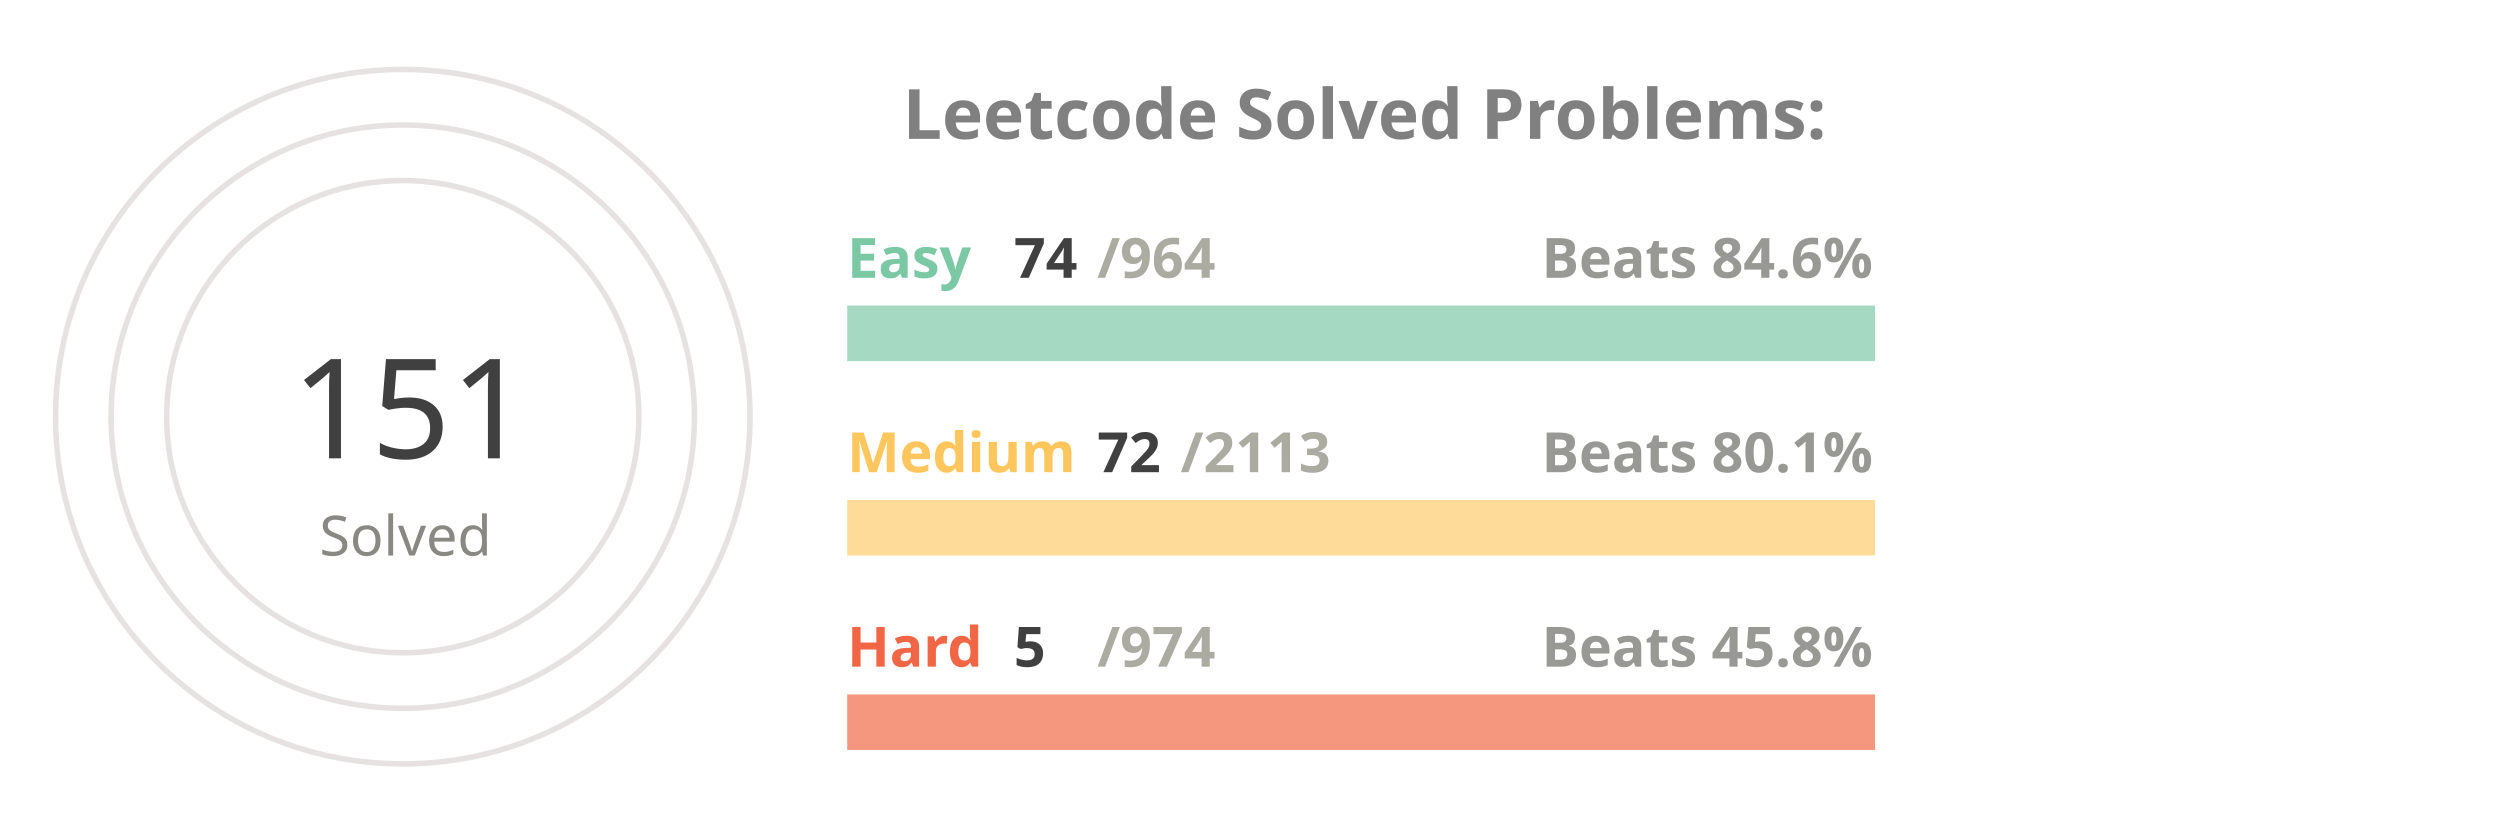
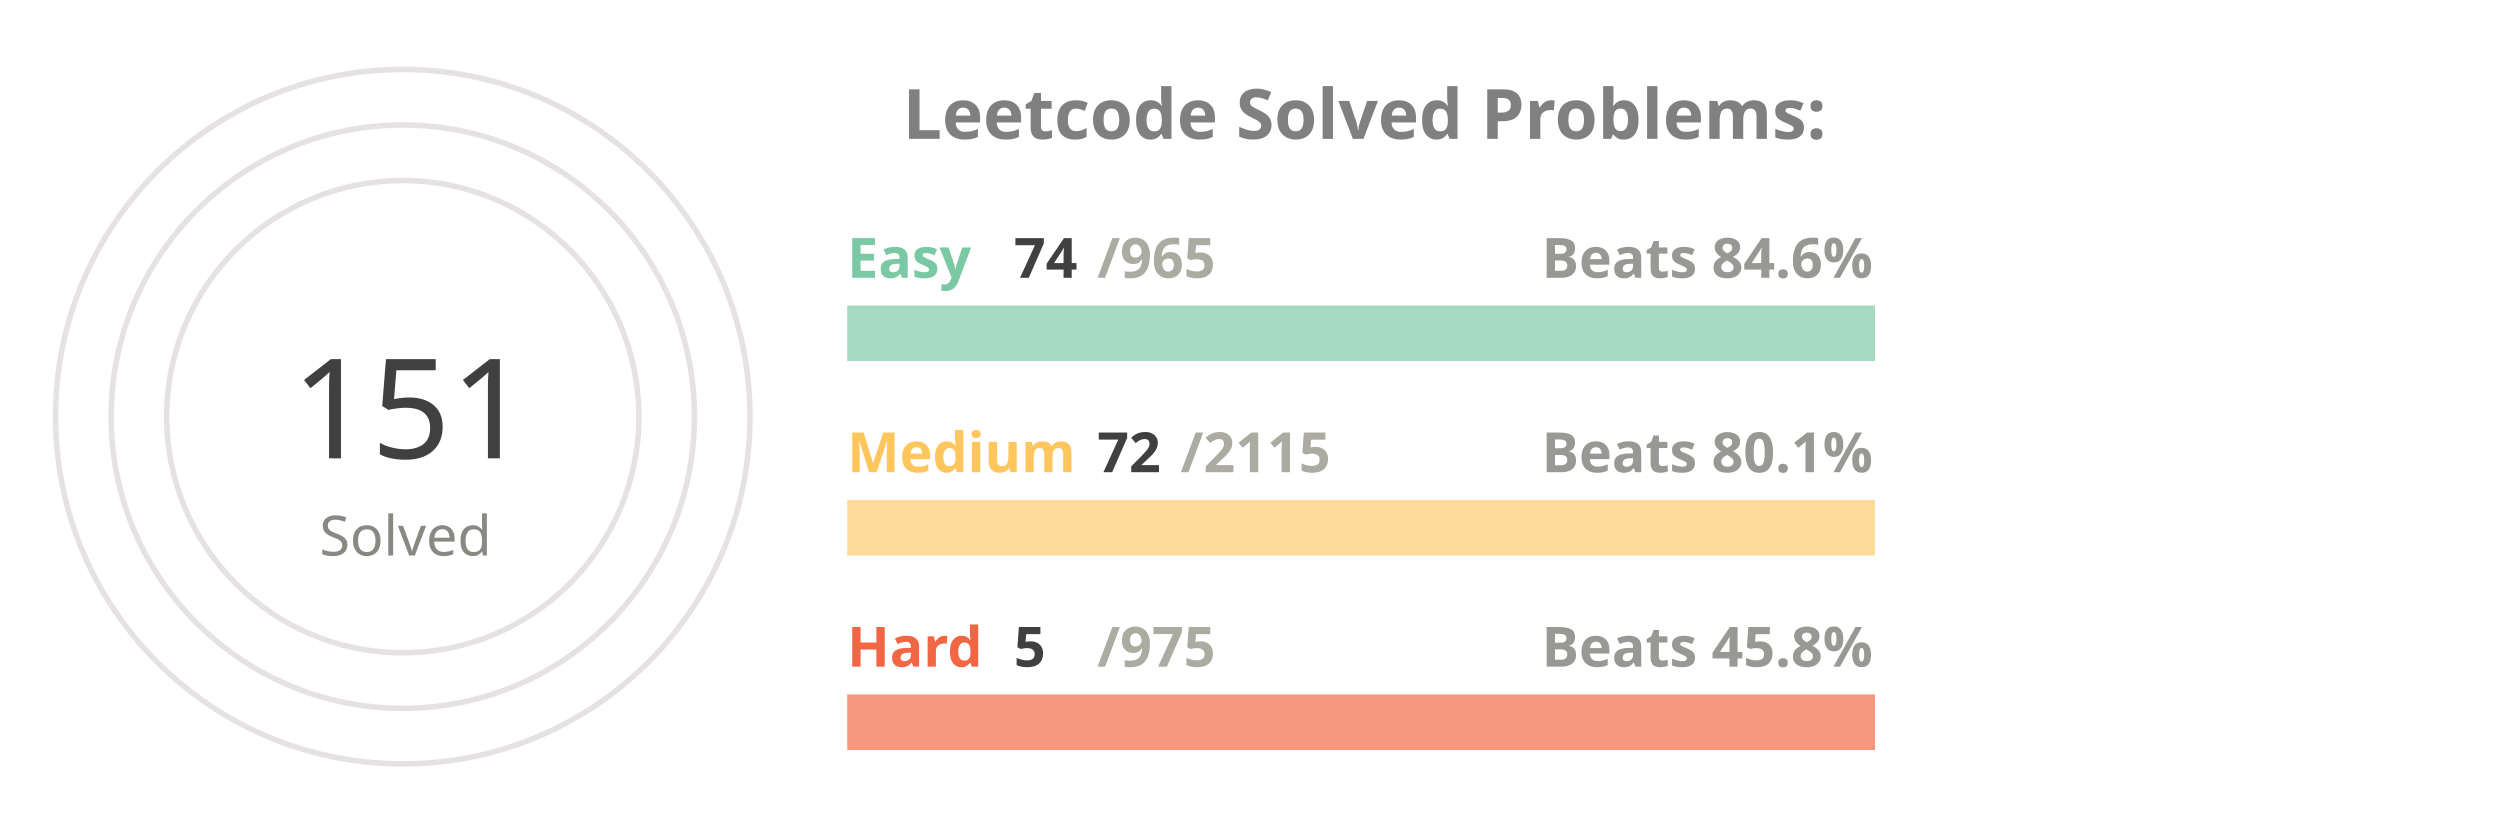
<svg xmlns="http://www.w3.org/2000/svg" viewBox="0 0 650 300" height="200px" width="600px">
  <style>
.label {
	font: bold 25px sans-serif;
	color: #404040;
	-webkit-text-stroke: 1px white;
  }
.name {
	font: bold 20px sans-serif;
	color: #404040;
  }

.line {
	stroke-dasharray: 1000;
	stroke-dashoffset: 1000;
	animation: dash 3.5s ease-in-out forwards;	
	animation-iteration-count: infinite;
	animation-direction: alternate-reverse;
}

.totalSum {
	font: 50px sans-serif;
}

.totalSumLabel {
	font: 20px sans-serif;
}

.path {
	stroke-dasharray: 1000;
	stroke-dashoffset: 1000;
	animation: dash 3.5s ease-in-out forwards;	
	animation-iteration-count: infinite;
	animation-direction: alternate-reverse;
}
  
@keyframes dash {
	to {
		stroke-dashoffset: 0;
	}
}

</style>
  <g stroke="#E6E2E1" fill="none" stroke-width="2">
    <circle cx="20" cy="150" r="125" />
    <circle cx="20" cy="150" r="105" />
    <circle cx="20" cy="150" r="85" />
  </g>
  <g fill="none" stroke-width="20">
    <line x1="180" y1="120" x2="550" y2="120" stroke="#a5d9c1" />
    <line x1="180" y1="190" x2="550" y2="190" stroke="#ffdb99" />
    <line x1="180" y1="260" x2="550" y2="260" stroke="#f5977f" />
  </g>
  <g fill="none" stroke-width="20" class="line">
    <line x1="180" y1="120" x2="208" y2="120" stroke="#7BC8A4" />
    <line x1="180" y1="190" x2="192" y2="190" stroke="#FFC65D" />
    <line x1="180" y1="260" x2="181" y2="260" stroke="#F16745" />
  </g>
  <g fill="none" stroke-width="20" stroke-linecap="round" class="path">
    <path d="M 20 25 A 125 125 45 0 1 72 36" stroke="#7BC8A4" />
    <path d="M 20 45 A 105 105 45 0 1 38 46" stroke="#FFC65D" />
    <path d="M 20 65 A 85 85 45 0 1 20 65" stroke="#F16745" />
  </g>
  <g class="name">
    <text x="180" y="100" fill="#7BC8A4">Easy</text>
    <text x="240" y="100" fill="#404040">74</text>
-     <text x="270" y="100" fill="#ABABA1">/964</text>
+     <text x="270" y="100" fill="#ABABA1">/965</text>
    <text x="430" y="100" fill="#989894">Beats 84.6%</text>
    <text x="180" y="170" fill="#FFC65D">Medium</text>
    <text x="270" y="170" fill="#404040">72</text>
-     <text x="300" y="170" fill="#ABABA1">/2113</text>
+     <text x="300" y="170" fill="#ABABA1">/2115</text>
    <text x="430" y="170" fill="#989894">Beats 80.1%</text>
    <text x="180" y="240" fill="#F16745">Hard</text>
    <text x="240" y="240" fill="#404040">5</text>
-     <text x="270" y="240" fill="#ABABA1">/974</text>
+     <text x="270" y="240" fill="#ABABA1">/975</text>
    <text x="430" y="240" fill="#989894">Beats 45.8%</text>
  </g>
  <g>
    <text x="-20" y="165" fill="#404040" class="totalSum">151</text>
    <text x="-10" y="200" fill="#8A8883" class="totalSumLabel">Solved</text>
  </g>
  <g class="label">
    <text x="200" y="50" fill="gray">Leetcode Solved Problems:</text>
  </g>
</svg>
